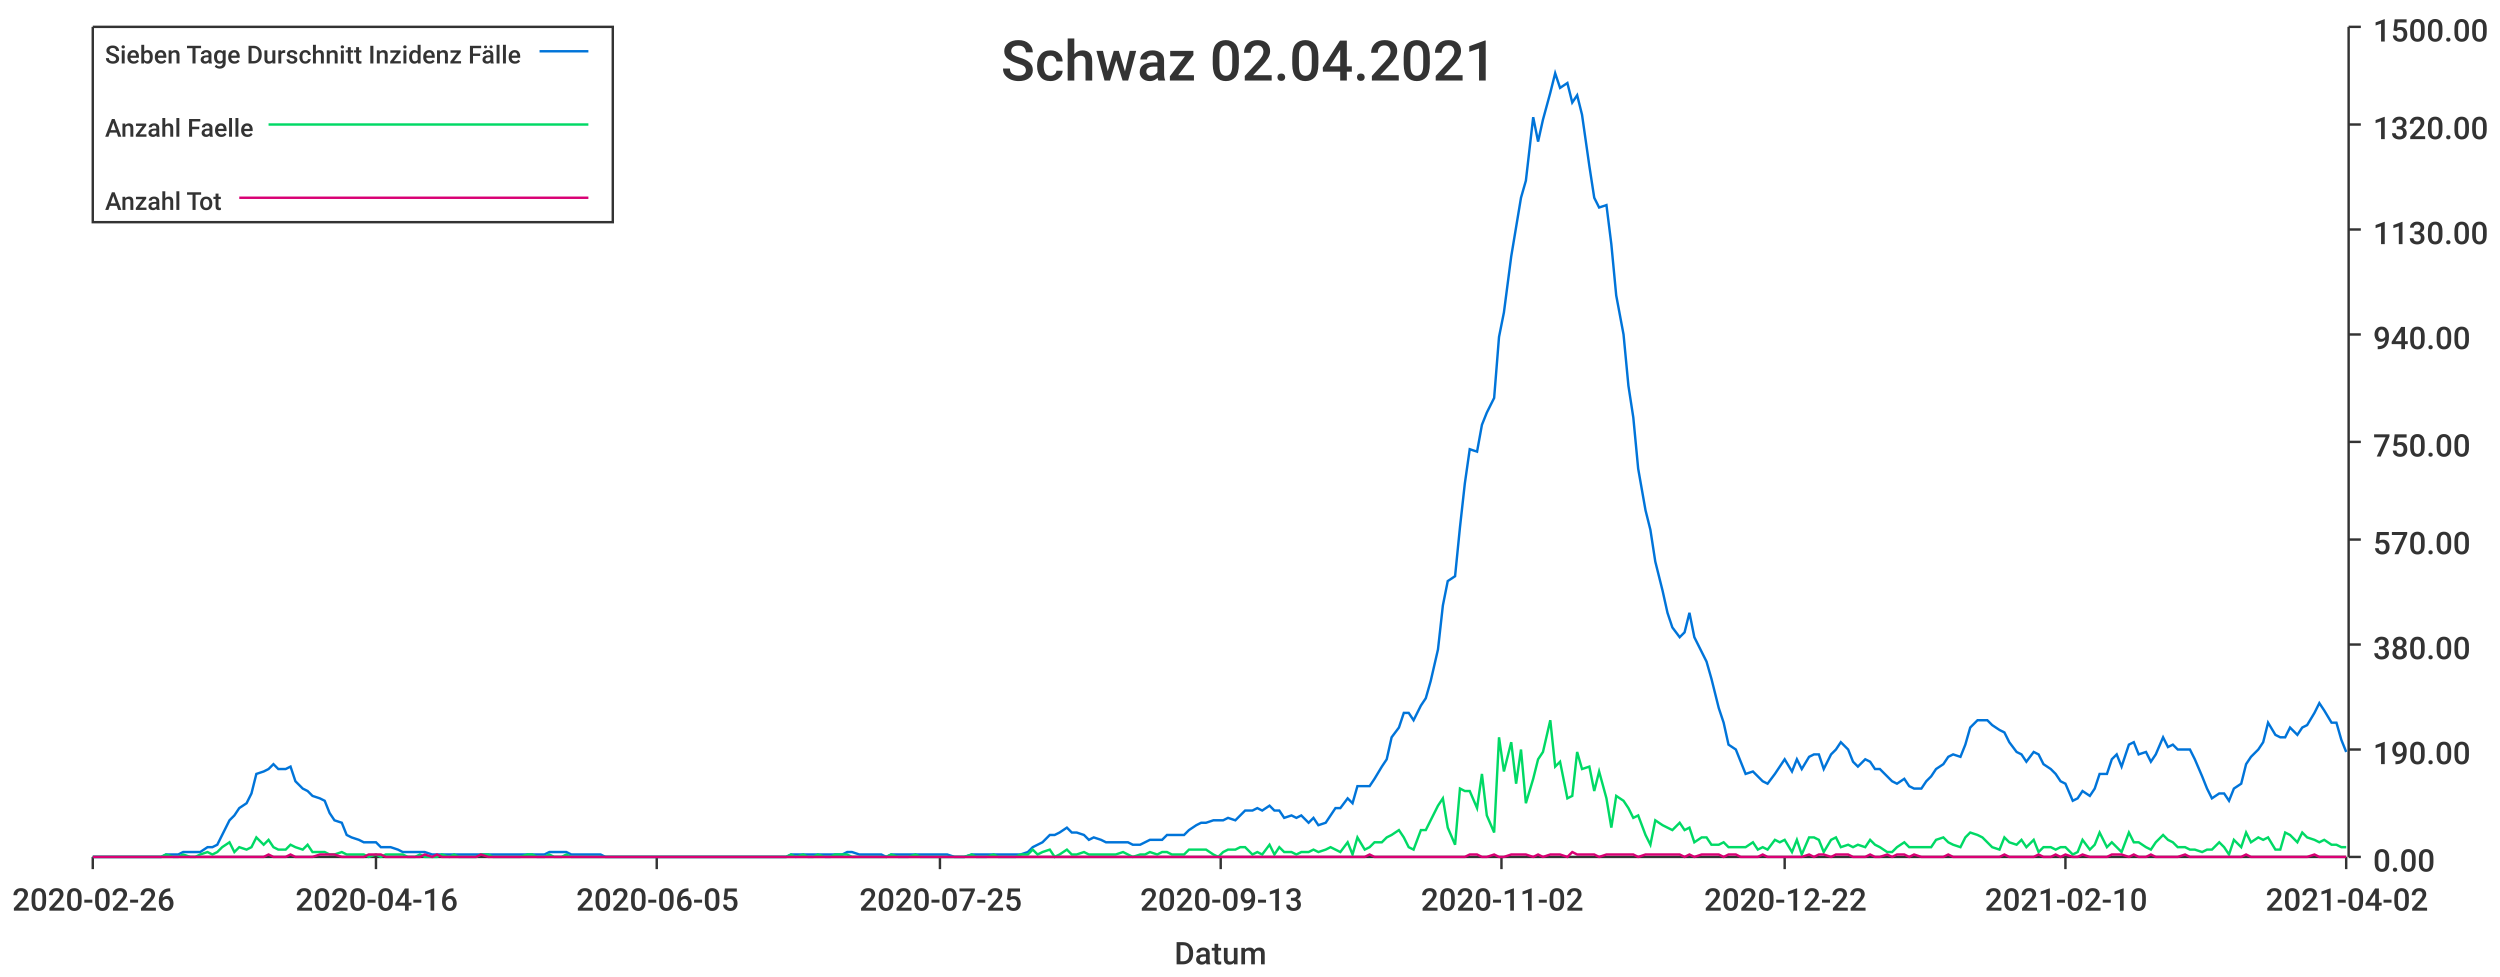
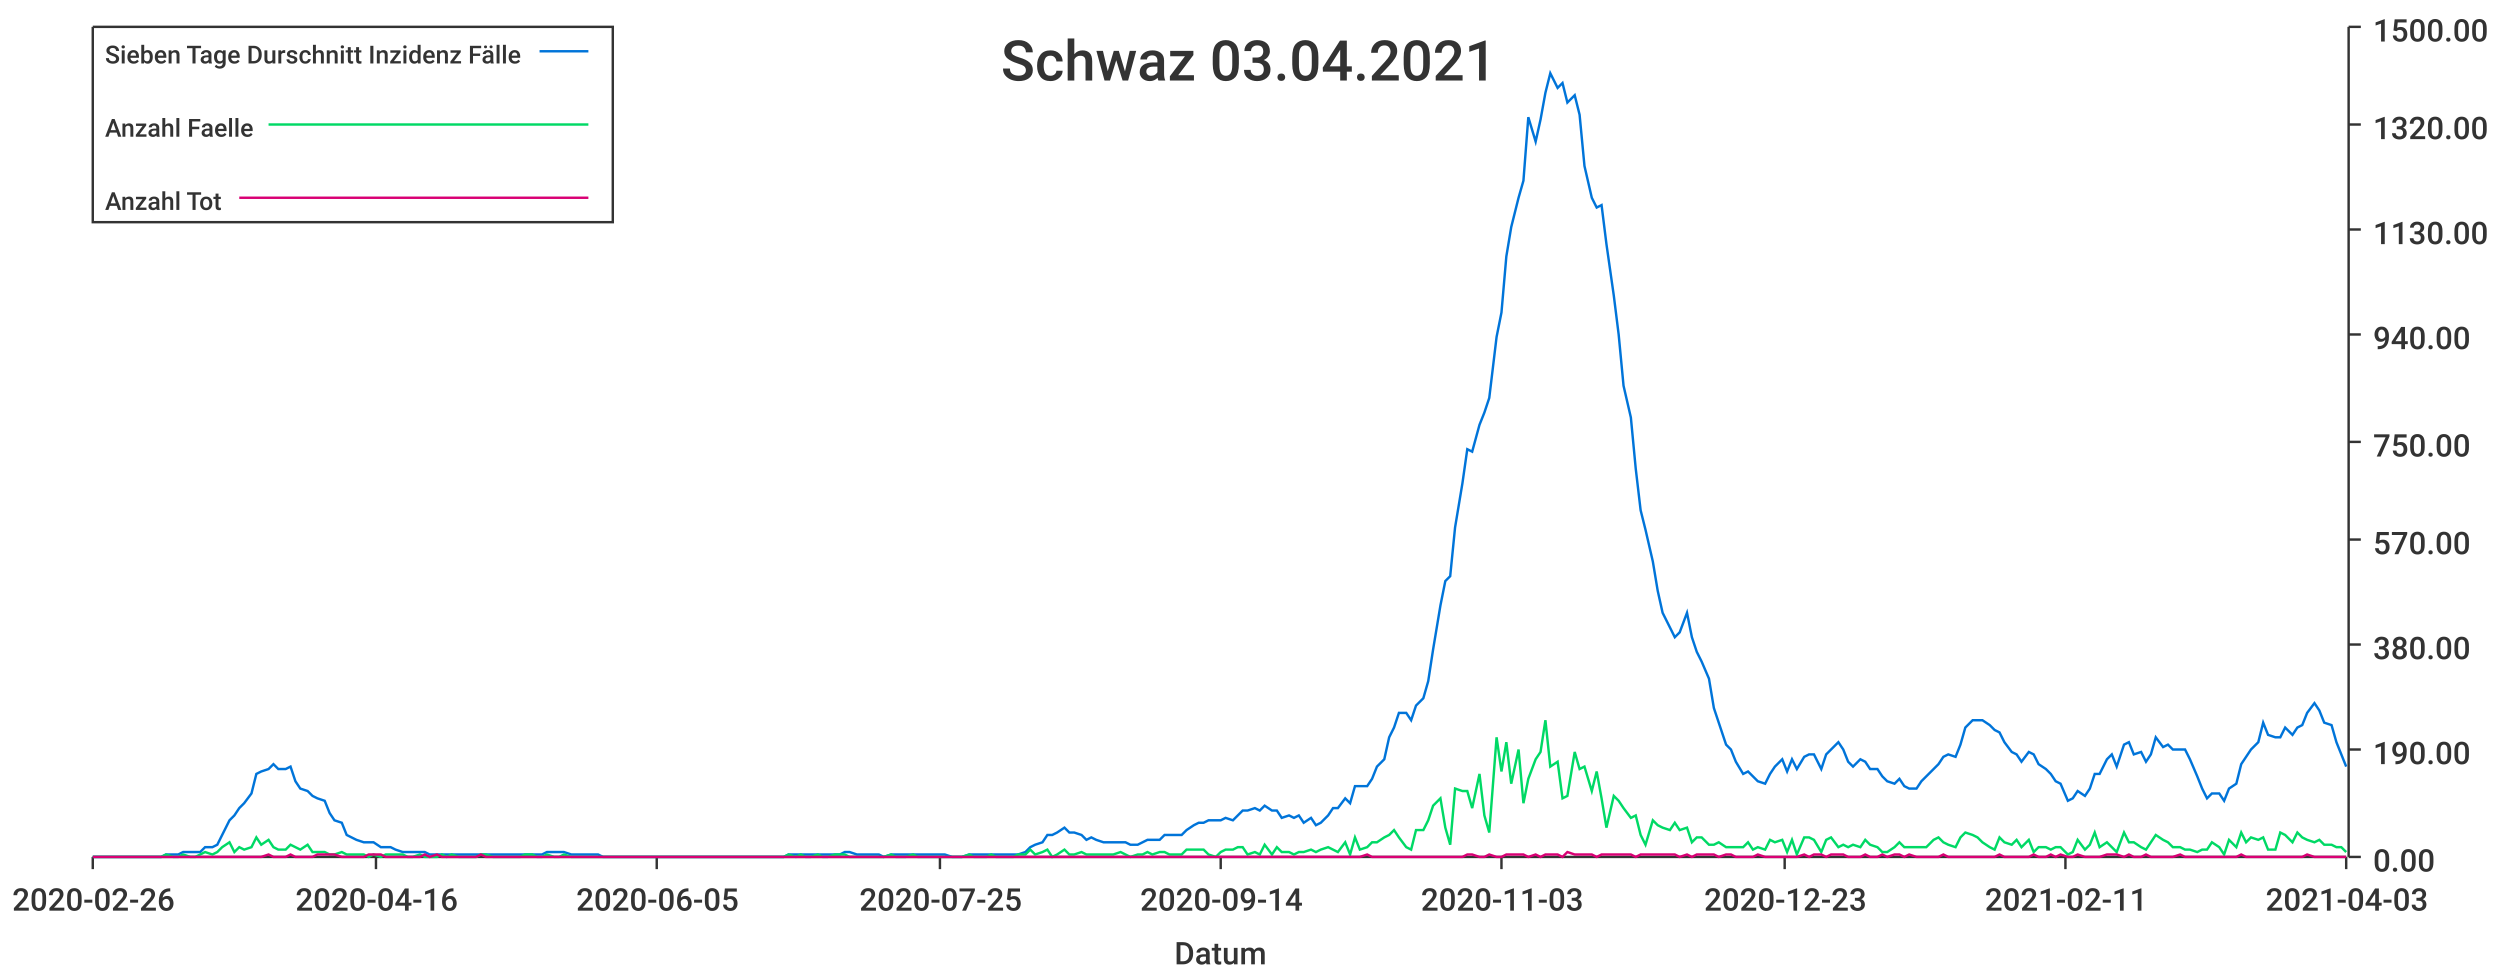
<svg xmlns="http://www.w3.org/2000/svg" width="1024" height="400">\n<path d="M 0 0 L 1024 0 L 1024 400 L 0 400 L 0 0" style="stroke-width:0;stroke:rgba(255,255,255,1.0);fill:rgba(255,255,255,1.0)" />
  <path d="M 38 11 L 961 11 L 961 351 L 38 351 L 38 11" style="stroke-width:0;stroke:rgba(255,255,255,1.0);fill:rgba(255,255,255,1.0)" />
  <path d="M 38 351 L 961 351" style="stroke-width:1;stroke:rgba(51,51,51,1.0);fill:none" />
  <path d="M 38 351 L 38 356" style="stroke-width:1;stroke:rgba(51,51,51,1.0);fill:none" />
  <text x="5" y="373" style="stroke-width:0;stroke:none;fill:rgba(51,51,51,1.0);font-size:12.8px;font-family:'Roboto Medium',sans-serif">2020-02-26</text>
  <path d="M 154 351 L 154 356" style="stroke-width:1;stroke:rgba(51,51,51,1.0);fill:none" />
  <text x="121" y="373" style="stroke-width:0;stroke:none;fill:rgba(51,51,51,1.0);font-size:12.8px;font-family:'Roboto Medium',sans-serif">2020-04-16</text>
  <path d="M 269 351 L 269 356" style="stroke-width:1;stroke:rgba(51,51,51,1.0);fill:none" />
  <text x="236" y="373" style="stroke-width:0;stroke:none;fill:rgba(51,51,51,1.0);font-size:12.8px;font-family:'Roboto Medium',sans-serif">2020-06-05</text>
  <path d="M 385 351 L 385 356" style="stroke-width:1;stroke:rgba(51,51,51,1.0);fill:none" />
  <text x="352" y="373" style="stroke-width:0;stroke:none;fill:rgba(51,51,51,1.0);font-size:12.8px;font-family:'Roboto Medium',sans-serif">2020-07-25</text>
  <path d="M 500 351 L 500 356" style="stroke-width:1;stroke:rgba(51,51,51,1.0);fill:none" />
-   <text x="467" y="373" style="stroke-width:0;stroke:none;fill:rgba(51,51,51,1.0);font-size:12.8px;font-family:'Roboto Medium',sans-serif">2020-09-13</text>
+   <text x="467" y="373" style="stroke-width:0;stroke:none;fill:rgba(51,51,51,1.0);font-size:12.8px;font-family:'Roboto Medium',sans-serif">2020-09-14</text>
  <path d="M 615 351 L 615 356" style="stroke-width:1;stroke:rgba(51,51,51,1.0);fill:none" />
-   <text x="582" y="373" style="stroke-width:0;stroke:none;fill:rgba(51,51,51,1.0);font-size:12.8px;font-family:'Roboto Medium',sans-serif">2020-11-02</text>
+   <text x="582" y="373" style="stroke-width:0;stroke:none;fill:rgba(51,51,51,1.0);font-size:12.8px;font-family:'Roboto Medium',sans-serif">2020-11-03</text>
  <path d="M 731 351 L 731 356" style="stroke-width:1;stroke:rgba(51,51,51,1.0);fill:none" />
-   <text x="698" y="373" style="stroke-width:0;stroke:none;fill:rgba(51,51,51,1.0);font-size:12.8px;font-family:'Roboto Medium',sans-serif">2020-12-22</text>
+   <text x="698" y="373" style="stroke-width:0;stroke:none;fill:rgba(51,51,51,1.0);font-size:12.8px;font-family:'Roboto Medium',sans-serif">2020-12-23</text>
  <path d="M 846 351 L 846 356" style="stroke-width:1;stroke:rgba(51,51,51,1.0);fill:none" />
-   <text x="813" y="373" style="stroke-width:0;stroke:none;fill:rgba(51,51,51,1.0);font-size:12.8px;font-family:'Roboto Medium',sans-serif">2021-02-10</text>
+   <text x="813" y="373" style="stroke-width:0;stroke:none;fill:rgba(51,51,51,1.0);font-size:12.8px;font-family:'Roboto Medium',sans-serif">2021-02-11</text>
  <path d="M 961 351 L 961 356" style="stroke-width:1;stroke:rgba(51,51,51,1.0);fill:none" />
-   <text x="928" y="373" style="stroke-width:0;stroke:none;fill:rgba(51,51,51,1.0);font-size:12.8px;font-family:'Roboto Medium',sans-serif">2021-04-02</text>
+   <text x="928" y="373" style="stroke-width:0;stroke:none;fill:rgba(51,51,51,1.0);font-size:12.8px;font-family:'Roboto Medium',sans-serif">2021-04-03</text>
  <text x="481" y="395" style="stroke-width:0;stroke:none;fill:rgba(51,51,51,1.0);font-size:12.8px;font-family:'Roboto Medium',sans-serif">Datum</text>
  <path d="M 962 351 L 962 11" style="stroke-width:1;stroke:rgba(51,51,51,1.0);fill:none" />
  <path d="M 962 351 L 967 351" style="stroke-width:1;stroke:rgba(51,51,51,1.0);fill:none" />
  <text x="972" y="357" style="stroke-width:0;stroke:none;fill:rgba(51,51,51,1.0);font-size:12.8px;font-family:'Roboto Medium',sans-serif">0.00</text>
  <path d="M 962 307 L 967 307" style="stroke-width:1;stroke:rgba(51,51,51,1.0);fill:none" />
  <text x="972" y="313" style="stroke-width:0;stroke:none;fill:rgba(51,51,51,1.0);font-size:12.8px;font-family:'Roboto Medium',sans-serif">190.00</text>
  <path d="M 962 264 L 967 264" style="stroke-width:1;stroke:rgba(51,51,51,1.0);fill:none" />
  <text x="972" y="270" style="stroke-width:0;stroke:none;fill:rgba(51,51,51,1.0);font-size:12.8px;font-family:'Roboto Medium',sans-serif">380.00</text>
  <path d="M 962 221 L 967 221" style="stroke-width:1;stroke:rgba(51,51,51,1.0);fill:none" />
  <text x="972" y="227" style="stroke-width:0;stroke:none;fill:rgba(51,51,51,1.0);font-size:12.8px;font-family:'Roboto Medium',sans-serif">570.00</text>
  <path d="M 962 181 L 967 181" style="stroke-width:1;stroke:rgba(51,51,51,1.0);fill:none" />
  <text x="972" y="187" style="stroke-width:0;stroke:none;fill:rgba(51,51,51,1.0);font-size:12.8px;font-family:'Roboto Medium',sans-serif">750.00</text>
  <path d="M 962 137 L 967 137" style="stroke-width:1;stroke:rgba(51,51,51,1.0);fill:none" />
  <text x="972" y="143" style="stroke-width:0;stroke:none;fill:rgba(51,51,51,1.0);font-size:12.8px;font-family:'Roboto Medium',sans-serif">940.00</text>
  <path d="M 962 94 L 967 94" style="stroke-width:1;stroke:rgba(51,51,51,1.0);fill:none" />
  <text x="972" y="100" style="stroke-width:0;stroke:none;fill:rgba(51,51,51,1.0);font-size:12.8px;font-family:'Roboto Medium',sans-serif">1130.00</text>
  <path d="M 962 51 L 967 51" style="stroke-width:1;stroke:rgba(51,51,51,1.0);fill:none" />
  <text x="972" y="57" style="stroke-width:0;stroke:none;fill:rgba(51,51,51,1.0);font-size:12.8px;font-family:'Roboto Medium',sans-serif">1320.00</text>
  <path d="M 962 11 L 967 11" style="stroke-width:1;stroke:rgba(51,51,51,1.0);fill:none" />
  <text x="972" y="17" style="stroke-width:0;stroke:none;fill:rgba(51,51,51,1.0);font-size:12.8px;font-family:'Roboto Medium',sans-serif">1500.00</text>
-   <path d="M 38 351 L 41 351 L 43 351 L 45 351 L 48 351 L 50 351 L 52 351 L 55 351 L 57 351 L 59 351 L 62 351 L 64 351 L 66 351 L 68 350 L 71 350 L 73 350 L 75 349 L 78 349 L 80 349 L 82 349 L 85 347 L 87 347 L 89 346 L 91 342 L 94 336 L 96 334 L 98 331 L 101 329 L 103 325 L 105 317 L 108 316 L 110 315 L 112 313 L 114 315 L 117 315 L 119 314 L 121 320 L 124 323 L 126 324 L 128 326 L 131 327 L 133 328 L 135 333 L 137 336 L 140 337 L 142 342 L 144 343 L 147 344 L 149 345 L 151 345 L 154 345 L 156 347 L 158 347 L 160 347 L 163 348 L 165 349 L 167 349 L 170 349 L 172 349 L 174 349 L 177 350 L 179 350 L 181 350 L 184 350 L 186 350 L 188 350 L 190 350 L 193 350 L 195 350 L 197 350 L 200 350 L 202 350 L 204 350 L 207 350 L 209 350 L 211 350 L 213 350 L 216 350 L 218 350 L 220 350 L 223 350 L 225 349 L 227 349 L 230 349 L 232 349 L 234 350 L 236 350 L 239 350 L 241 350 L 243 350 L 246 350 L 248 351 L 250 351 L 253 351 L 255 351 L 257 351 L 259 351 L 262 351 L 264 351 L 266 351 L 269 351 L 271 351 L 273 351 L 276 351 L 278 351 L 280 351 L 282 351 L 285 351 L 287 351 L 289 351 L 292 351 L 294 351 L 296 351 L 299 351 L 301 351 L 303 351 L 306 351 L 308 351 L 310 351 L 312 351 L 315 351 L 317 351 L 319 351 L 322 351 L 324 350 L 326 350 L 329 350 L 331 350 L 333 350 L 335 350 L 338 350 L 340 350 L 342 350 L 345 350 L 347 349 L 349 349 L 352 350 L 354 350 L 356 350 L 358 350 L 361 350 L 363 351 L 365 350 L 368 350 L 370 350 L 372 350 L 375 350 L 377 350 L 379 350 L 381 350 L 384 350 L 386 350 L 388 350 L 391 351 L 393 351 L 395 351 L 398 350 L 400 350 L 402 350 L 404 350 L 407 350 L 409 350 L 411 350 L 414 350 L 416 350 L 418 350 L 421 349 L 423 347 L 425 346 L 427 345 L 430 342 L 432 342 L 434 341 L 437 339 L 439 341 L 441 341 L 444 342 L 446 344 L 448 343 L 451 344 L 453 345 L 455 345 L 457 345 L 460 345 L 462 345 L 464 346 L 467 346 L 469 345 L 471 344 L 474 344 L 476 344 L 478 342 L 480 342 L 483 342 L 485 342 L 487 340 L 490 338 L 492 337 L 494 337 L 497 336 L 499 336 L 501 336 L 503 335 L 506 336 L 508 334 L 510 332 L 513 332 L 515 331 L 517 332 L 520 330 L 522 332 L 524 332 L 526 335 L 529 334 L 531 335 L 533 334 L 536 337 L 538 335 L 540 338 L 543 337 L 545 334 L 547 331 L 549 331 L 552 327 L 554 329 L 556 322 L 559 322 L 561 322 L 563 319 L 566 314 L 568 311 L 570 302 L 573 298 L 575 292 L 577 292 L 579 295 L 582 289 L 584 286 L 586 279 L 589 266 L 591 248 L 593 238 L 596 236 L 598 216 L 600 198 L 602 184 L 605 185 L 607 174 L 609 169 L 612 163 L 614 138 L 616 128 L 619 105 L 621 93 L 623 81 L 625 74 L 628 48 L 630 58 L 632 49 L 635 38 L 637 30 L 639 36 L 642 34 L 644 42 L 646 39 L 648 47 L 651 68 L 653 81 L 655 85 L 658 84 L 660 100 L 662 121 L 665 137 L 667 158 L 669 171 L 671 192 L 674 209 L 676 217 L 678 230 L 681 242 L 683 251 L 685 257 L 688 261 L 690 259 L 692 251 L 694 261 L 697 267 L 699 271 L 701 278 L 704 290 L 706 296 L 708 305 L 711 307 L 713 312 L 715 317 L 718 316 L 720 318 L 722 320 L 724 321 L 727 317 L 729 314 L 731 311 L 734 316 L 736 311 L 738 315 L 741 310 L 743 309 L 745 309 L 747 315 L 750 309 L 752 307 L 754 304 L 757 307 L 759 312 L 761 314 L 764 311 L 766 312 L 768 315 L 770 315 L 773 318 L 775 320 L 777 321 L 780 319 L 782 322 L 784 323 L 787 323 L 789 320 L 791 318 L 793 315 L 796 313 L 798 310 L 800 309 L 803 310 L 805 305 L 807 298 L 810 295 L 812 295 L 814 295 L 816 297 L 819 299 L 821 300 L 823 304 L 826 308 L 828 309 L 830 312 L 833 308 L 835 309 L 837 313 L 840 315 L 842 317 L 844 320 L 846 321 L 849 328 L 851 327 L 853 324 L 856 326 L 858 323 L 860 317 L 863 317 L 865 311 L 867 309 L 869 314 L 872 305 L 874 304 L 876 309 L 879 308 L 881 312 L 883 309 L 886 302 L 888 306 L 890 305 L 892 307 L 895 307 L 897 307 L 899 311 L 902 318 L 904 323 L 906 327 L 909 325 L 911 325 L 913 328 L 915 323 L 918 321 L 920 313 L 922 310 L 925 307 L 927 304 L 929 296 L 932 301 L 934 302 L 936 302 L 938 298 L 941 301 L 943 298 L 945 297 L 948 292 L 950 288 L 952 291 L 955 296 L 957 296 L 959 303 L 961 308" style="stroke-width:1;stroke:rgba(0,116,217,1.0);fill:none" />
-   <path d="M 38 351 L 41 351 L 43 351 L 45 351 L 48 351 L 50 351 L 52 351 L 55 351 L 57 351 L 59 351 L 62 351 L 64 351 L 66 351 L 68 350 L 71 351 L 73 351 L 75 350 L 78 351 L 80 351 L 82 350 L 85 349 L 87 350 L 89 349 L 91 347 L 94 345 L 96 349 L 98 347 L 101 348 L 103 347 L 105 343 L 108 346 L 110 344 L 112 347 L 114 348 L 117 348 L 119 346 L 121 347 L 124 348 L 126 346 L 128 349 L 131 349 L 133 349 L 135 350 L 137 350 L 140 349 L 142 350 L 144 350 L 147 350 L 149 350 L 151 351 L 154 350 L 156 351 L 158 350 L 160 350 L 163 350 L 165 350 L 167 351 L 170 351 L 172 350 L 174 351 L 177 351 L 179 351 L 181 350 L 184 351 L 186 350 L 188 351 L 190 351 L 193 351 L 195 351 L 197 350 L 200 350 L 202 351 L 204 351 L 207 351 L 209 351 L 211 351 L 213 351 L 216 350 L 218 350 L 220 351 L 223 351 L 225 350 L 227 351 L 230 351 L 232 350 L 234 351 L 236 351 L 239 351 L 241 351 L 243 351 L 246 351 L 248 351 L 250 351 L 253 351 L 255 351 L 257 351 L 259 351 L 262 351 L 264 351 L 266 351 L 269 351 L 271 351 L 273 351 L 276 351 L 278 351 L 280 351 L 282 351 L 285 351 L 287 351 L 289 351 L 292 351 L 294 351 L 296 351 L 299 351 L 301 351 L 303 351 L 306 351 L 308 351 L 310 351 L 312 351 L 315 351 L 317 351 L 319 351 L 322 351 L 324 350 L 326 351 L 329 350 L 331 351 L 333 351 L 335 350 L 338 351 L 340 351 L 342 350 L 345 350 L 347 350 L 349 351 L 352 351 L 354 351 L 356 351 L 358 351 L 361 351 L 363 351 L 365 350 L 368 351 L 370 351 L 372 351 L 375 350 L 377 351 L 379 351 L 381 351 L 384 351 L 386 351 L 388 351 L 391 351 L 393 351 L 395 351 L 398 350 L 400 351 L 402 351 L 404 351 L 407 350 L 409 351 L 411 351 L 414 351 L 416 351 L 418 350 L 421 350 L 423 348 L 425 350 L 427 349 L 430 348 L 432 351 L 434 350 L 437 348 L 439 350 L 441 350 L 444 349 L 446 350 L 448 350 L 451 350 L 453 350 L 455 350 L 457 350 L 460 349 L 462 350 L 464 351 L 467 350 L 469 350 L 471 349 L 474 350 L 476 349 L 478 349 L 480 350 L 483 350 L 485 350 L 487 348 L 490 348 L 492 348 L 494 348 L 497 350 L 499 351 L 501 349 L 503 348 L 506 348 L 508 347 L 510 347 L 513 350 L 515 349 L 517 350 L 520 346 L 522 350 L 524 347 L 526 349 L 529 349 L 531 350 L 533 349 L 536 349 L 538 348 L 540 349 L 543 348 L 545 347 L 547 348 L 549 349 L 552 345 L 554 350 L 556 343 L 559 348 L 561 347 L 563 345 L 566 345 L 568 343 L 570 342 L 573 340 L 575 343 L 577 347 L 579 348 L 582 340 L 584 340 L 586 336 L 589 330 L 591 327 L 593 339 L 596 346 L 598 323 L 600 324 L 602 324 L 605 331 L 607 317 L 609 334 L 612 341 L 614 302 L 616 316 L 619 304 L 621 321 L 623 307 L 625 329 L 628 319 L 630 311 L 632 308 L 635 295 L 637 314 L 639 312 L 642 327 L 644 326 L 646 308 L 648 315 L 651 314 L 653 324 L 655 316 L 658 327 L 660 339 L 662 326 L 665 328 L 667 331 L 669 335 L 671 334 L 674 342 L 676 346 L 678 336 L 681 338 L 683 339 L 685 340 L 688 337 L 690 340 L 692 339 L 694 345 L 697 343 L 699 343 L 701 346 L 704 346 L 706 345 L 708 347 L 711 347 L 713 347 L 715 347 L 718 345 L 720 348 L 722 347 L 724 348 L 727 344 L 729 345 L 731 344 L 734 349 L 736 344 L 738 350 L 741 343 L 743 343 L 745 344 L 747 349 L 750 344 L 752 343 L 754 347 L 757 346 L 759 347 L 761 346 L 764 347 L 766 344 L 768 346 L 770 347 L 773 349 L 775 349 L 777 347 L 780 345 L 782 347 L 784 347 L 787 347 L 789 347 L 791 347 L 793 344 L 796 343 L 798 345 L 800 346 L 803 347 L 805 343 L 807 341 L 810 342 L 812 343 L 814 345 L 816 347 L 819 348 L 821 343 L 823 345 L 826 346 L 828 344 L 830 347 L 833 344 L 835 349 L 837 347 L 840 347 L 842 348 L 844 347 L 846 347 L 849 350 L 851 349 L 853 344 L 856 348 L 858 346 L 860 341 L 863 347 L 865 345 L 867 347 L 869 349 L 872 341 L 874 345 L 876 345 L 879 347 L 881 348 L 883 345 L 886 342 L 888 344 L 890 345 L 892 347 L 895 347 L 897 348 L 899 348 L 902 349 L 904 348 L 906 348 L 909 345 L 911 347 L 913 350 L 915 344 L 918 347 L 920 341 L 922 345 L 925 343 L 927 344 L 929 343 L 932 348 L 934 348 L 936 341 L 938 342 L 941 345 L 943 341 L 945 343 L 948 344 L 950 345 L 952 344 L 955 346 L 957 346 L 959 347 L 961 347" style="stroke-width:1;stroke:rgba(0,217,101,1.0);fill:none" />
-   <path d="M 38 351 L 41 351 L 43 351 L 45 351 L 48 351 L 50 351 L 52 351 L 55 351 L 57 351 L 59 351 L 62 351 L 64 351 L 66 351 L 68 351 L 71 351 L 73 351 L 75 351 L 78 351 L 80 351 L 82 351 L 85 351 L 87 351 L 89 351 L 91 351 L 94 351 L 96 351 L 98 351 L 101 351 L 103 351 L 105 351 L 108 351 L 110 350 L 112 351 L 114 351 L 117 351 L 119 350 L 121 351 L 124 351 L 126 351 L 128 351 L 131 350 L 133 350 L 135 350 L 137 350 L 140 351 L 142 351 L 144 351 L 147 351 L 149 351 L 151 350 L 154 350 L 156 350 L 158 351 L 160 351 L 163 351 L 165 351 L 167 351 L 170 351 L 172 351 L 174 350 L 177 351 L 179 350 L 181 351 L 184 351 L 186 351 L 188 351 L 190 351 L 193 351 L 195 351 L 197 350 L 200 351 L 202 351 L 204 351 L 207 351 L 209 351 L 211 351 L 213 351 L 216 351 L 218 351 L 220 351 L 223 351 L 225 351 L 227 351 L 230 351 L 232 351 L 234 351 L 236 351 L 239 351 L 241 351 L 243 351 L 246 351 L 248 351 L 250 351 L 253 351 L 255 351 L 257 351 L 259 351 L 262 351 L 264 351 L 266 351 L 269 351 L 271 351 L 273 351 L 276 351 L 278 351 L 280 351 L 282 351 L 285 351 L 287 351 L 289 351 L 292 351 L 294 351 L 296 351 L 299 351 L 301 351 L 303 351 L 306 351 L 308 351 L 310 351 L 312 351 L 315 351 L 317 351 L 319 351 L 322 351 L 324 351 L 326 351 L 329 351 L 331 351 L 333 351 L 335 351 L 338 351 L 340 351 L 342 351 L 345 351 L 347 351 L 349 351 L 352 351 L 354 351 L 356 351 L 358 351 L 361 351 L 363 351 L 365 351 L 368 351 L 370 351 L 372 351 L 375 351 L 377 351 L 379 351 L 381 351 L 384 351 L 386 351 L 388 351 L 391 351 L 393 351 L 395 351 L 398 351 L 400 351 L 402 351 L 404 351 L 407 351 L 409 351 L 411 351 L 414 351 L 416 351 L 418 351 L 421 351 L 423 351 L 425 351 L 427 351 L 430 351 L 432 351 L 434 351 L 437 351 L 439 351 L 441 351 L 444 351 L 446 351 L 448 351 L 451 351 L 453 351 L 455 351 L 457 351 L 460 351 L 462 351 L 464 351 L 467 351 L 469 351 L 471 351 L 474 351 L 476 351 L 478 351 L 480 351 L 483 351 L 485 351 L 487 351 L 490 351 L 492 351 L 494 351 L 497 351 L 499 351 L 501 351 L 503 351 L 506 351 L 508 351 L 510 351 L 513 351 L 515 351 L 517 351 L 520 351 L 522 351 L 524 351 L 526 351 L 529 351 L 531 351 L 533 351 L 536 351 L 538 351 L 540 351 L 543 351 L 545 351 L 547 351 L 549 351 L 552 351 L 554 351 L 556 351 L 559 351 L 561 350 L 563 351 L 566 351 L 568 351 L 570 351 L 573 351 L 575 351 L 577 351 L 579 351 L 582 351 L 584 351 L 586 351 L 589 351 L 591 351 L 593 351 L 596 351 L 598 351 L 600 351 L 602 350 L 605 350 L 607 351 L 609 351 L 612 350 L 614 351 L 616 351 L 619 350 L 621 350 L 623 350 L 625 350 L 628 351 L 630 350 L 632 351 L 635 350 L 637 350 L 639 350 L 642 351 L 644 349 L 646 350 L 648 350 L 651 350 L 653 350 L 655 351 L 658 350 L 660 350 L 662 350 L 665 350 L 667 350 L 669 350 L 671 351 L 674 350 L 676 350 L 678 350 L 681 350 L 683 350 L 685 350 L 688 350 L 690 351 L 692 350 L 694 351 L 697 350 L 699 350 L 701 350 L 704 350 L 706 351 L 708 350 L 711 350 L 713 351 L 715 351 L 718 351 L 720 351 L 722 350 L 724 351 L 727 351 L 729 351 L 731 351 L 734 351 L 736 351 L 738 351 L 741 350 L 743 351 L 745 350 L 747 350 L 750 351 L 752 350 L 754 350 L 757 350 L 759 351 L 761 351 L 764 351 L 766 350 L 768 351 L 770 351 L 773 350 L 775 351 L 777 350 L 780 350 L 782 351 L 784 350 L 787 351 L 789 351 L 791 351 L 793 351 L 796 351 L 798 350 L 800 351 L 803 351 L 805 351 L 807 351 L 810 351 L 812 351 L 814 351 L 816 351 L 819 351 L 821 350 L 823 351 L 826 351 L 828 351 L 830 351 L 833 351 L 835 350 L 837 351 L 840 351 L 842 350 L 844 351 L 846 350 L 849 351 L 851 351 L 853 350 L 856 351 L 858 351 L 860 351 L 863 351 L 865 350 L 867 350 L 869 350 L 872 351 L 874 350 L 876 351 L 879 351 L 881 350 L 883 351 L 886 351 L 888 351 L 890 351 L 892 351 L 895 350 L 897 351 L 899 351 L 902 351 L 904 351 L 906 351 L 909 351 L 911 351 L 913 351 L 915 351 L 918 351 L 920 350 L 922 351 L 925 351 L 927 351 L 929 351 L 932 351 L 934 351 L 936 351 L 938 351 L 941 351 L 943 351 L 945 351 L 948 350 L 950 351 L 952 351 L 955 351 L 957 351 L 959 351 L 961 351" style="stroke-width:1;stroke:rgba(217,0,116,1.0);fill:none" />
-   <text x="410" y="33" style="stroke-width:0;stroke:none;fill:rgba(51,51,51,1.0);font-size:23.0px;font-family:'Roboto Medium',sans-serif">Schwaz 02.04.2021</text>
+   <path d="M 38 351 L 41 351 L 43 351 L 45 351 L 48 351 L 50 351 L 52 351 L 55 351 L 57 351 L 59 351 L 61 351 L 64 351 L 66 351 L 68 350 L 71 350 L 73 350 L 75 349 L 78 349 L 80 349 L 82 349 L 84 347 L 87 347 L 89 346 L 91 342 L 94 336 L 96 334 L 98 331 L 100 329 L 103 325 L 105 317 L 107 316 L 110 315 L 112 313 L 114 315 L 117 315 L 119 314 L 121 320 L 123 323 L 126 324 L 128 326 L 130 327 L 133 328 L 135 333 L 137 336 L 140 337 L 142 342 L 144 343 L 146 344 L 149 345 L 151 345 L 153 345 L 156 347 L 158 347 L 160 347 L 162 348 L 165 349 L 167 349 L 169 349 L 172 349 L 174 349 L 176 350 L 179 350 L 181 350 L 183 350 L 185 350 L 188 350 L 190 350 L 192 350 L 195 350 L 197 350 L 199 350 L 202 350 L 204 350 L 206 350 L 208 350 L 211 350 L 213 350 L 215 350 L 218 350 L 220 350 L 222 350 L 224 349 L 227 349 L 229 349 L 231 349 L 234 350 L 236 350 L 238 350 L 241 350 L 243 350 L 245 350 L 247 351 L 250 351 L 252 351 L 254 351 L 257 351 L 259 351 L 261 351 L 264 351 L 266 351 L 268 351 L 270 351 L 273 351 L 275 351 L 277 351 L 280 351 L 282 351 L 284 351 L 286 351 L 289 351 L 291 351 L 293 351 L 296 351 L 298 351 L 300 351 L 303 351 L 305 351 L 307 351 L 309 351 L 312 351 L 314 351 L 316 351 L 319 351 L 321 351 L 323 350 L 326 350 L 328 350 L 330 350 L 332 350 L 335 350 L 337 350 L 339 350 L 342 350 L 344 350 L 346 349 L 348 349 L 351 350 L 353 350 L 355 350 L 358 350 L 360 350 L 362 351 L 365 350 L 367 350 L 369 350 L 371 350 L 374 350 L 376 350 L 378 350 L 381 350 L 383 350 L 385 350 L 387 350 L 390 351 L 392 351 L 394 351 L 397 350 L 399 350 L 401 350 L 404 350 L 406 350 L 408 350 L 410 350 L 413 350 L 415 350 L 417 350 L 420 349 L 422 347 L 424 346 L 427 345 L 429 342 L 431 342 L 433 341 L 436 339 L 438 341 L 440 341 L 443 342 L 445 344 L 447 343 L 449 344 L 452 345 L 454 345 L 456 345 L 459 345 L 461 345 L 463 346 L 466 346 L 468 345 L 470 344 L 472 344 L 475 344 L 477 342 L 479 342 L 482 342 L 484 342 L 486 340 L 489 338 L 491 337 L 493 337 L 495 336 L 498 336 L 500 336 L 502 335 L 505 336 L 507 334 L 509 332 L 511 332 L 514 331 L 516 332 L 518 330 L 521 332 L 523 332 L 525 335 L 528 334 L 530 335 L 532 334 L 534 337 L 537 335 L 539 338 L 541 337 L 544 334 L 546 331 L 548 331 L 551 327 L 553 329 L 555 322 L 557 322 L 560 322 L 562 319 L 564 314 L 567 311 L 569 302 L 571 298 L 573 292 L 576 292 L 578 295 L 580 289 L 583 286 L 585 279 L 587 266 L 590 248 L 592 238 L 594 236 L 596 216 L 599 198 L 601 184 L 603 185 L 606 174 L 608 169 L 610 163 L 613 138 L 615 128 L 617 105 L 619 93 L 622 81 L 624 74 L 626 48 L 629 58 L 631 49 L 633 38 L 635 30 L 638 36 L 640 34 L 642 42 L 645 39 L 647 47 L 649 68 L 652 81 L 654 85 L 656 84 L 658 100 L 661 121 L 663 137 L 665 158 L 668 171 L 670 192 L 672 209 L 674 217 L 677 230 L 679 242 L 681 251 L 684 257 L 686 261 L 688 259 L 691 251 L 693 261 L 695 267 L 697 271 L 700 278 L 702 290 L 704 296 L 707 305 L 709 307 L 711 312 L 714 317 L 716 316 L 718 318 L 720 320 L 723 321 L 725 317 L 727 314 L 730 311 L 732 316 L 734 311 L 736 315 L 739 310 L 741 309 L 743 309 L 746 315 L 748 309 L 750 307 L 753 304 L 755 307 L 757 312 L 759 314 L 762 311 L 764 312 L 766 315 L 769 315 L 771 318 L 773 320 L 776 321 L 778 319 L 780 322 L 782 323 L 785 323 L 787 320 L 789 318 L 792 315 L 794 313 L 796 310 L 798 309 L 801 310 L 803 305 L 805 298 L 808 295 L 810 295 L 812 295 L 815 297 L 817 299 L 819 300 L 821 304 L 824 308 L 826 309 L 828 312 L 831 308 L 833 309 L 835 313 L 838 315 L 840 317 L 842 320 L 844 321 L 847 328 L 849 327 L 851 324 L 854 326 L 856 323 L 858 317 L 860 317 L 863 311 L 865 309 L 867 314 L 870 305 L 872 304 L 874 309 L 877 308 L 879 312 L 881 309 L 883 302 L 886 306 L 888 305 L 890 307 L 893 307 L 895 307 L 897 311 L 900 318 L 902 323 L 904 327 L 906 325 L 909 325 L 911 328 L 913 323 L 916 321 L 918 313 L 920 310 L 922 307 L 925 304 L 927 296 L 929 301 L 932 302 L 934 302 L 936 298 L 939 301 L 941 298 L 943 297 L 945 292 L 948 288 L 950 291 L 952 296 L 955 297 L 957 304 L 959 309 L 961 314" style="stroke-width:1;stroke:rgba(0,116,217,1.0);fill:none" />
+   <path d="M 38 351 L 41 351 L 43 351 L 45 351 L 48 351 L 50 351 L 52 351 L 55 351 L 57 351 L 59 351 L 61 351 L 64 351 L 66 351 L 68 350 L 71 351 L 73 351 L 75 350 L 78 351 L 80 351 L 82 350 L 84 349 L 87 350 L 89 349 L 91 347 L 94 345 L 96 349 L 98 347 L 100 348 L 103 347 L 105 343 L 107 346 L 110 344 L 112 347 L 114 348 L 117 348 L 119 346 L 121 347 L 123 348 L 126 346 L 128 349 L 130 349 L 133 349 L 135 350 L 137 350 L 140 349 L 142 350 L 144 350 L 146 350 L 149 350 L 151 351 L 153 350 L 156 351 L 158 350 L 160 350 L 162 350 L 165 350 L 167 351 L 169 351 L 172 350 L 174 351 L 176 351 L 179 351 L 181 350 L 183 351 L 185 350 L 188 351 L 190 351 L 192 351 L 195 351 L 197 350 L 199 350 L 202 351 L 204 351 L 206 351 L 208 351 L 211 351 L 213 351 L 215 350 L 218 350 L 220 351 L 222 351 L 224 350 L 227 351 L 229 351 L 231 350 L 234 351 L 236 351 L 238 351 L 241 351 L 243 351 L 245 351 L 247 351 L 250 351 L 252 351 L 254 351 L 257 351 L 259 351 L 261 351 L 264 351 L 266 351 L 268 351 L 270 351 L 273 351 L 275 351 L 277 351 L 280 351 L 282 351 L 284 351 L 286 351 L 289 351 L 291 351 L 293 351 L 296 351 L 298 351 L 300 351 L 303 351 L 305 351 L 307 351 L 309 351 L 312 351 L 314 351 L 316 351 L 319 351 L 321 351 L 323 350 L 326 351 L 328 350 L 330 351 L 332 351 L 335 350 L 337 351 L 339 351 L 342 350 L 344 350 L 346 350 L 348 351 L 351 351 L 353 351 L 355 351 L 358 351 L 360 351 L 362 351 L 365 350 L 367 351 L 369 351 L 371 351 L 374 350 L 376 351 L 378 351 L 381 351 L 383 351 L 385 351 L 387 351 L 390 351 L 392 351 L 394 351 L 397 350 L 399 351 L 401 351 L 404 351 L 406 350 L 408 351 L 410 351 L 413 351 L 415 351 L 417 350 L 420 350 L 422 348 L 424 350 L 427 349 L 429 348 L 431 351 L 433 350 L 436 348 L 438 350 L 440 350 L 443 349 L 445 350 L 447 350 L 449 350 L 452 350 L 454 350 L 456 350 L 459 349 L 461 350 L 463 351 L 466 350 L 468 350 L 470 349 L 472 350 L 475 349 L 477 349 L 479 350 L 482 350 L 484 350 L 486 348 L 489 348 L 491 348 L 493 348 L 495 350 L 498 351 L 500 349 L 502 348 L 505 348 L 507 347 L 509 347 L 511 350 L 514 349 L 516 350 L 518 346 L 521 350 L 523 347 L 525 349 L 528 349 L 530 350 L 532 349 L 534 349 L 537 348 L 539 349 L 541 348 L 544 347 L 546 348 L 548 349 L 551 345 L 553 350 L 555 343 L 557 348 L 560 347 L 562 345 L 564 345 L 567 343 L 569 342 L 571 340 L 573 343 L 576 347 L 578 348 L 580 340 L 583 340 L 585 336 L 587 330 L 590 327 L 592 339 L 594 346 L 596 323 L 599 324 L 601 324 L 603 331 L 606 317 L 608 334 L 610 341 L 613 302 L 615 316 L 617 304 L 619 321 L 622 307 L 624 329 L 626 319 L 629 311 L 631 308 L 633 295 L 635 314 L 638 312 L 640 327 L 642 326 L 645 308 L 647 315 L 649 314 L 652 324 L 654 316 L 656 327 L 658 339 L 661 326 L 663 328 L 665 331 L 668 335 L 670 334 L 672 342 L 674 346 L 677 336 L 679 338 L 681 339 L 684 340 L 686 337 L 688 340 L 691 339 L 693 345 L 695 343 L 697 343 L 700 346 L 702 346 L 704 345 L 707 347 L 709 347 L 711 347 L 714 347 L 716 345 L 718 348 L 720 347 L 723 348 L 725 344 L 727 345 L 730 344 L 732 349 L 734 344 L 736 350 L 739 343 L 741 343 L 743 344 L 746 349 L 748 344 L 750 343 L 753 347 L 755 346 L 757 347 L 759 346 L 762 347 L 764 344 L 766 346 L 769 347 L 771 349 L 773 349 L 776 347 L 778 345 L 780 347 L 782 347 L 785 347 L 787 347 L 789 347 L 792 344 L 794 343 L 796 345 L 798 346 L 801 347 L 803 343 L 805 341 L 808 342 L 810 343 L 812 345 L 815 347 L 817 348 L 819 343 L 821 345 L 824 346 L 826 344 L 828 347 L 831 344 L 833 349 L 835 347 L 838 347 L 840 348 L 842 347 L 844 347 L 847 350 L 849 349 L 851 344 L 854 348 L 856 346 L 858 341 L 860 347 L 863 345 L 865 347 L 867 349 L 870 341 L 872 345 L 874 345 L 877 347 L 879 348 L 881 345 L 883 342 L 886 344 L 888 345 L 890 347 L 893 347 L 895 348 L 897 348 L 900 349 L 902 348 L 904 348 L 906 345 L 909 347 L 911 350 L 913 344 L 916 347 L 918 341 L 920 345 L 922 343 L 925 344 L 927 343 L 929 348 L 932 348 L 934 341 L 936 342 L 939 345 L 941 341 L 943 343 L 945 344 L 948 345 L 950 344 L 952 346 L 955 346 L 957 347 L 959 347 L 961 349" style="stroke-width:1;stroke:rgba(0,217,101,1.0);fill:none" />
+   <path d="M 38 351 L 41 351 L 43 351 L 45 351 L 48 351 L 50 351 L 52 351 L 55 351 L 57 351 L 59 351 L 61 351 L 64 351 L 66 351 L 68 351 L 71 351 L 73 351 L 75 351 L 78 351 L 80 351 L 82 351 L 84 351 L 87 351 L 89 351 L 91 351 L 94 351 L 96 351 L 98 351 L 100 351 L 103 351 L 105 351 L 107 351 L 110 350 L 112 351 L 114 351 L 117 351 L 119 350 L 121 351 L 123 351 L 126 351 L 128 351 L 130 350 L 133 350 L 135 350 L 137 350 L 140 351 L 142 351 L 144 351 L 146 351 L 149 351 L 151 350 L 153 350 L 156 350 L 158 351 L 160 351 L 162 351 L 165 351 L 167 351 L 169 351 L 172 351 L 174 350 L 176 351 L 179 350 L 181 351 L 183 351 L 185 351 L 188 351 L 190 351 L 192 351 L 195 351 L 197 350 L 199 351 L 202 351 L 204 351 L 206 351 L 208 351 L 211 351 L 213 351 L 215 351 L 218 351 L 220 351 L 222 351 L 224 351 L 227 351 L 229 351 L 231 351 L 234 351 L 236 351 L 238 351 L 241 351 L 243 351 L 245 351 L 247 351 L 250 351 L 252 351 L 254 351 L 257 351 L 259 351 L 261 351 L 264 351 L 266 351 L 268 351 L 270 351 L 273 351 L 275 351 L 277 351 L 280 351 L 282 351 L 284 351 L 286 351 L 289 351 L 291 351 L 293 351 L 296 351 L 298 351 L 300 351 L 303 351 L 305 351 L 307 351 L 309 351 L 312 351 L 314 351 L 316 351 L 319 351 L 321 351 L 323 351 L 326 351 L 328 351 L 330 351 L 332 351 L 335 351 L 337 351 L 339 351 L 342 351 L 344 351 L 346 351 L 348 351 L 351 351 L 353 351 L 355 351 L 358 351 L 360 351 L 362 351 L 365 351 L 367 351 L 369 351 L 371 351 L 374 351 L 376 351 L 378 351 L 381 351 L 383 351 L 385 351 L 387 351 L 390 351 L 392 351 L 394 351 L 397 351 L 399 351 L 401 351 L 404 351 L 406 351 L 408 351 L 410 351 L 413 351 L 415 351 L 417 351 L 420 351 L 422 351 L 424 351 L 427 351 L 429 351 L 431 351 L 433 351 L 436 351 L 438 351 L 440 351 L 443 351 L 445 351 L 447 351 L 449 351 L 452 351 L 454 351 L 456 351 L 459 351 L 461 351 L 463 351 L 466 351 L 468 351 L 470 351 L 472 351 L 475 351 L 477 351 L 479 351 L 482 351 L 484 351 L 486 351 L 489 351 L 491 351 L 493 351 L 495 351 L 498 351 L 500 351 L 502 351 L 505 351 L 507 351 L 509 351 L 511 351 L 514 351 L 516 351 L 518 351 L 521 351 L 523 351 L 525 351 L 528 351 L 530 351 L 532 351 L 534 351 L 537 351 L 539 351 L 541 351 L 544 351 L 546 351 L 548 351 L 551 351 L 553 351 L 555 351 L 557 351 L 560 350 L 562 351 L 564 351 L 567 351 L 569 351 L 571 351 L 573 351 L 576 351 L 578 351 L 580 351 L 583 351 L 585 351 L 587 351 L 590 351 L 592 351 L 594 351 L 596 351 L 599 351 L 601 350 L 603 350 L 606 351 L 608 351 L 610 350 L 613 351 L 615 351 L 617 350 L 619 350 L 622 350 L 624 350 L 626 351 L 629 350 L 631 351 L 633 350 L 635 350 L 638 350 L 640 351 L 642 349 L 645 350 L 647 350 L 649 350 L 652 350 L 654 351 L 656 350 L 658 350 L 661 350 L 663 350 L 665 350 L 668 350 L 670 351 L 672 350 L 674 350 L 677 350 L 679 350 L 681 350 L 684 350 L 686 350 L 688 351 L 691 350 L 693 351 L 695 350 L 697 350 L 700 350 L 702 350 L 704 351 L 707 350 L 709 350 L 711 351 L 714 351 L 716 351 L 718 351 L 720 350 L 723 351 L 725 351 L 727 351 L 730 351 L 732 351 L 734 351 L 736 351 L 739 350 L 741 351 L 743 350 L 746 350 L 748 351 L 750 350 L 753 350 L 755 350 L 757 351 L 759 351 L 762 351 L 764 350 L 766 351 L 769 351 L 771 350 L 773 351 L 776 350 L 778 350 L 780 351 L 782 350 L 785 351 L 787 351 L 789 351 L 792 351 L 794 351 L 796 350 L 798 351 L 801 351 L 803 351 L 805 351 L 808 351 L 810 351 L 812 351 L 815 351 L 817 351 L 819 350 L 821 351 L 824 351 L 826 351 L 828 351 L 831 351 L 833 350 L 835 351 L 838 351 L 840 350 L 842 351 L 844 350 L 847 351 L 849 351 L 851 350 L 854 351 L 856 351 L 858 351 L 860 351 L 863 350 L 865 350 L 867 350 L 870 351 L 872 350 L 874 351 L 877 351 L 879 350 L 881 351 L 883 351 L 886 351 L 888 351 L 890 351 L 893 350 L 895 351 L 897 351 L 900 351 L 902 351 L 904 351 L 906 351 L 909 351 L 911 351 L 913 351 L 916 351 L 918 350 L 920 351 L 922 351 L 925 351 L 927 351 L 929 351 L 932 351 L 934 351 L 936 351 L 939 351 L 941 351 L 943 351 L 945 350 L 948 351 L 950 351 L 952 351 L 955 351 L 957 351 L 959 351 L 961 351" style="stroke-width:1;stroke:rgba(217,0,116,1.0);fill:none" />
+   <text x="410" y="33" style="stroke-width:0;stroke:none;fill:rgba(51,51,51,1.0);font-size:23.0px;font-family:'Roboto Medium',sans-serif">Schwaz 03.04.2021</text>
  <path d="M 38 11 L 251 11 L 251 91 L 38 91 L 38 11" style="stroke-width:1;stroke:rgba(51,51,51,1.0);fill:rgba(255,255,255,1.0)" />
  <text x="43" y="26" style="stroke-width:0;stroke:none;fill:rgba(51,51,51,1.0);font-size:10.2px;font-family:'Roboto Medium',sans-serif">Sieben Tage Durschnitt Inzidenz Fälle</text>
  <path d="M 221 21 L 241 21" style="stroke-width:1;stroke:rgba(0,116,217,1.0);fill:none" />
  <text x="43" y="56" style="stroke-width:0;stroke:none;fill:rgba(51,51,51,1.0);font-size:10.2px;font-family:'Roboto Medium',sans-serif">Anzahl Faelle</text>
  <path d="M 110 51 L 241 51" style="stroke-width:1;stroke:rgba(0,217,101,1.0);fill:none" />
  <text x="43" y="86" style="stroke-width:0;stroke:none;fill:rgba(51,51,51,1.0);font-size:10.2px;font-family:'Roboto Medium',sans-serif">Anzahl Tot</text>
  <path d="M 98 81 L 241 81" style="stroke-width:1;stroke:rgba(217,0,116,1.0);fill:none" />
</svg>
